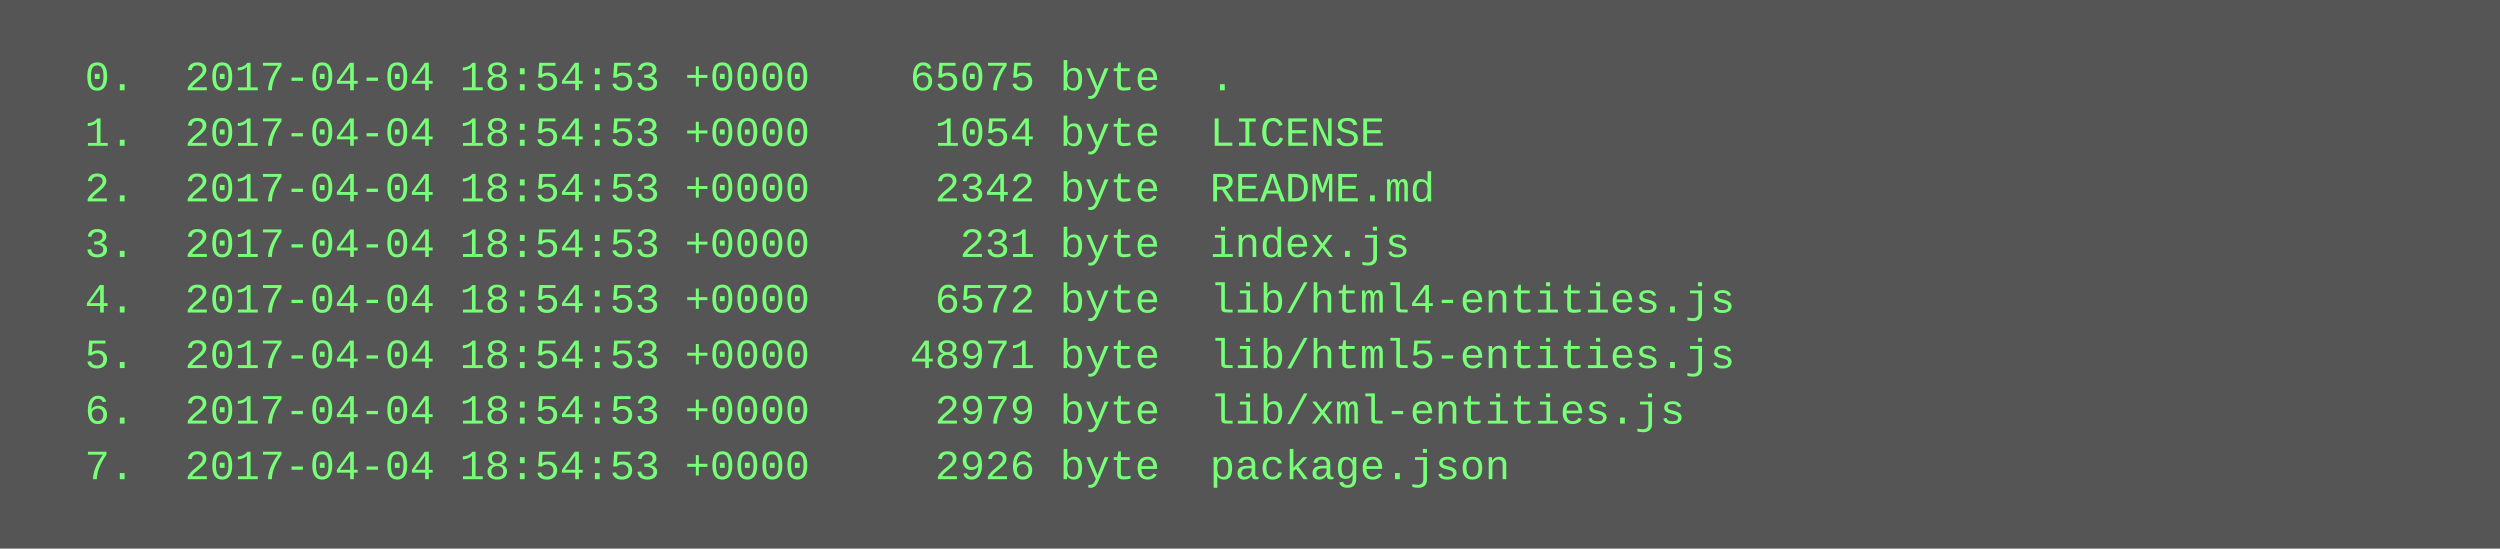
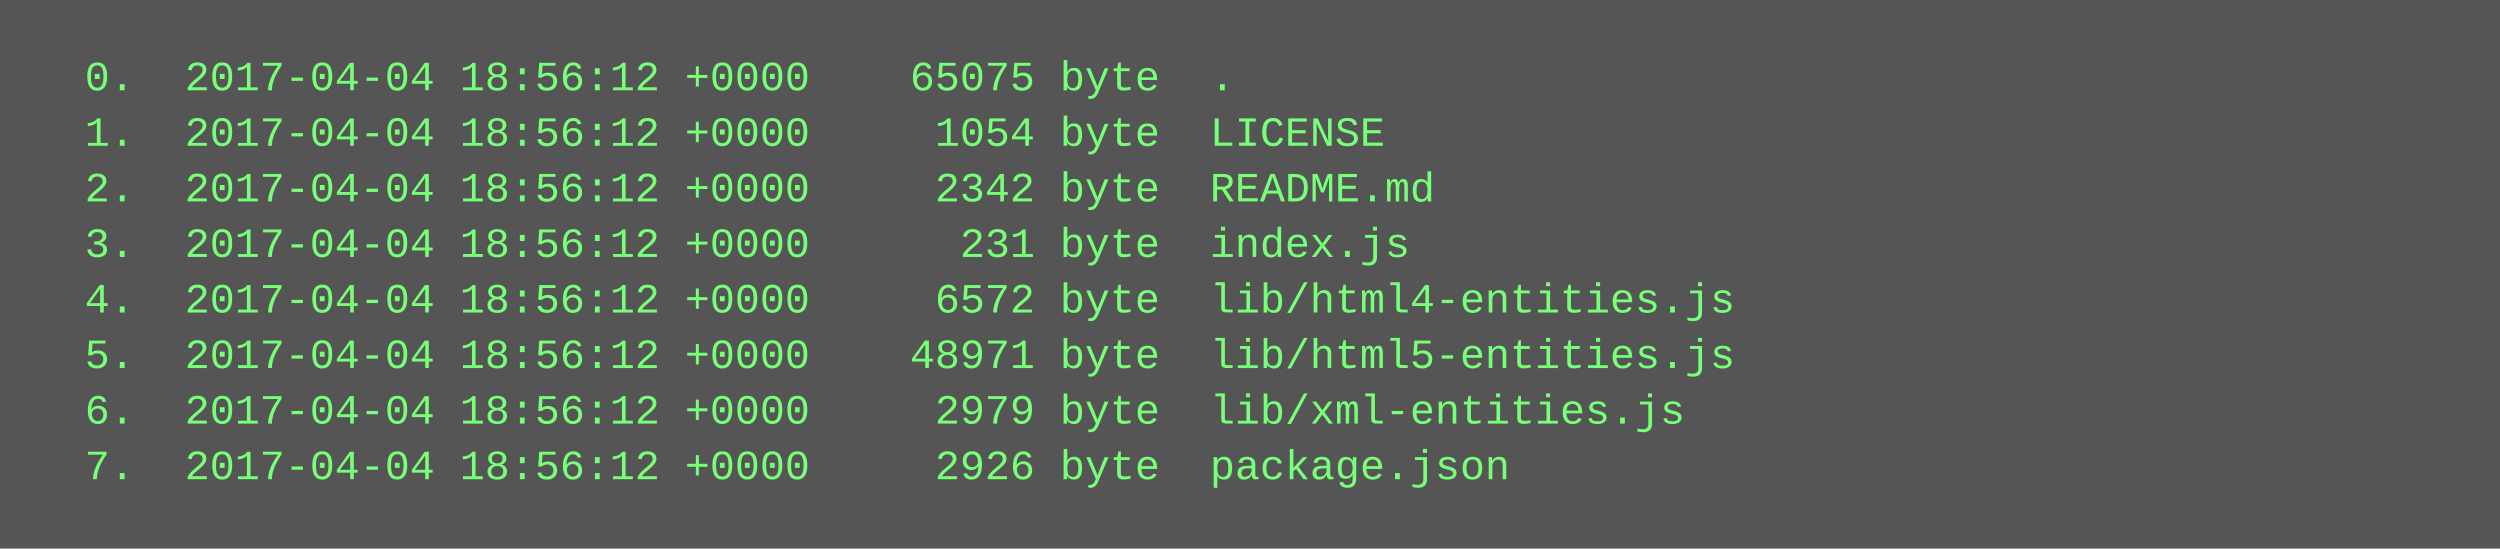
<svg xmlns="http://www.w3.org/2000/svg" height="158" width="720">
  <rect height="158" fill="#555" width="720" />
  <text fill="#7f7" font-family="Courier New" font-size="12" xml:space="preserve">
-     <tspan x="10" y="26">  0.  2017-04-04 18:54:53 +0000    65075 byte  .</tspan>
-     <tspan x="10" y="42">  1.  2017-04-04 18:54:53 +0000     1054 byte  LICENSE</tspan>
-     <tspan x="10" y="58">  2.  2017-04-04 18:54:53 +0000     2342 byte  README.md</tspan>
-     <tspan x="10" y="74">  3.  2017-04-04 18:54:53 +0000      231 byte  index.js</tspan>
-     <tspan x="10" y="90">  4.  2017-04-04 18:54:53 +0000     6572 byte  lib/html4-entities.js</tspan>
-     <tspan x="10" y="106">  5.  2017-04-04 18:54:53 +0000    48971 byte  lib/html5-entities.js</tspan>
-     <tspan x="10" y="122">  6.  2017-04-04 18:54:53 +0000     2979 byte  lib/xml-entities.js</tspan>
-     <tspan x="10" y="138">  7.  2017-04-04 18:54:53 +0000     2926 byte  package.json</tspan>
+     <tspan x="10" y="26">  0.  2017-04-04 18:56:12 +0000    65075 byte  .</tspan>
+     <tspan x="10" y="42">  1.  2017-04-04 18:56:12 +0000     1054 byte  LICENSE</tspan>
+     <tspan x="10" y="58">  2.  2017-04-04 18:56:12 +0000     2342 byte  README.md</tspan>
+     <tspan x="10" y="74">  3.  2017-04-04 18:56:12 +0000      231 byte  index.js</tspan>
+     <tspan x="10" y="90">  4.  2017-04-04 18:56:12 +0000     6572 byte  lib/html4-entities.js</tspan>
+     <tspan x="10" y="106">  5.  2017-04-04 18:56:12 +0000    48971 byte  lib/html5-entities.js</tspan>
+     <tspan x="10" y="122">  6.  2017-04-04 18:56:12 +0000     2979 byte  lib/xml-entities.js</tspan>
+     <tspan x="10" y="138">  7.  2017-04-04 18:56:12 +0000     2926 byte  package.json</tspan>
  </text>
</svg>
